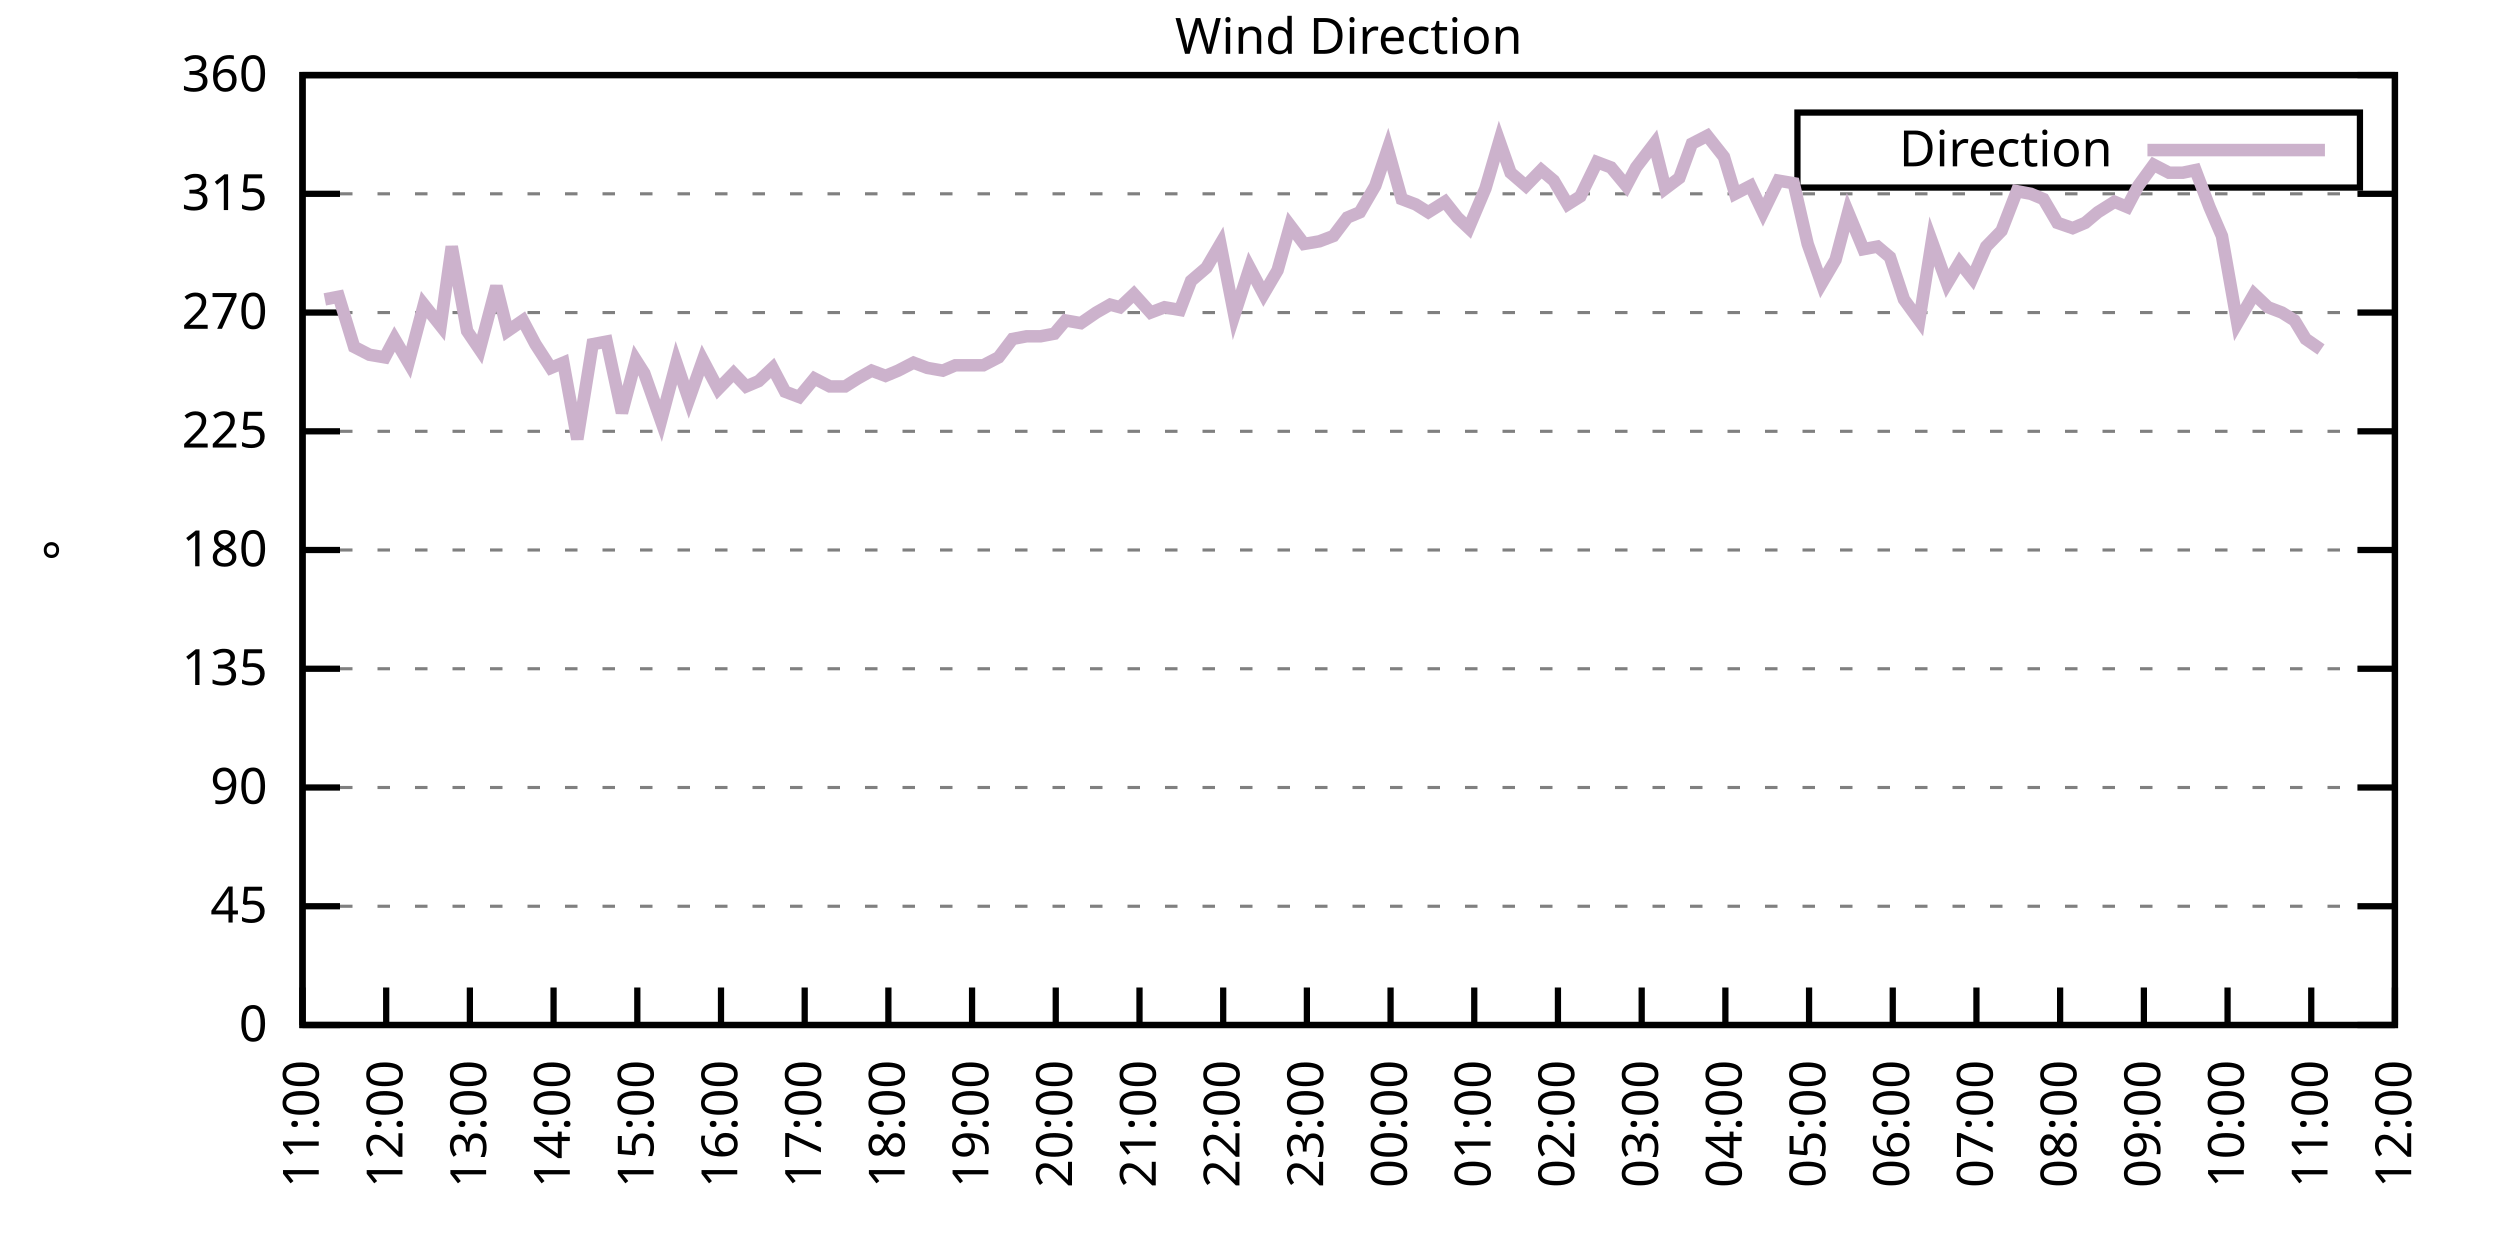
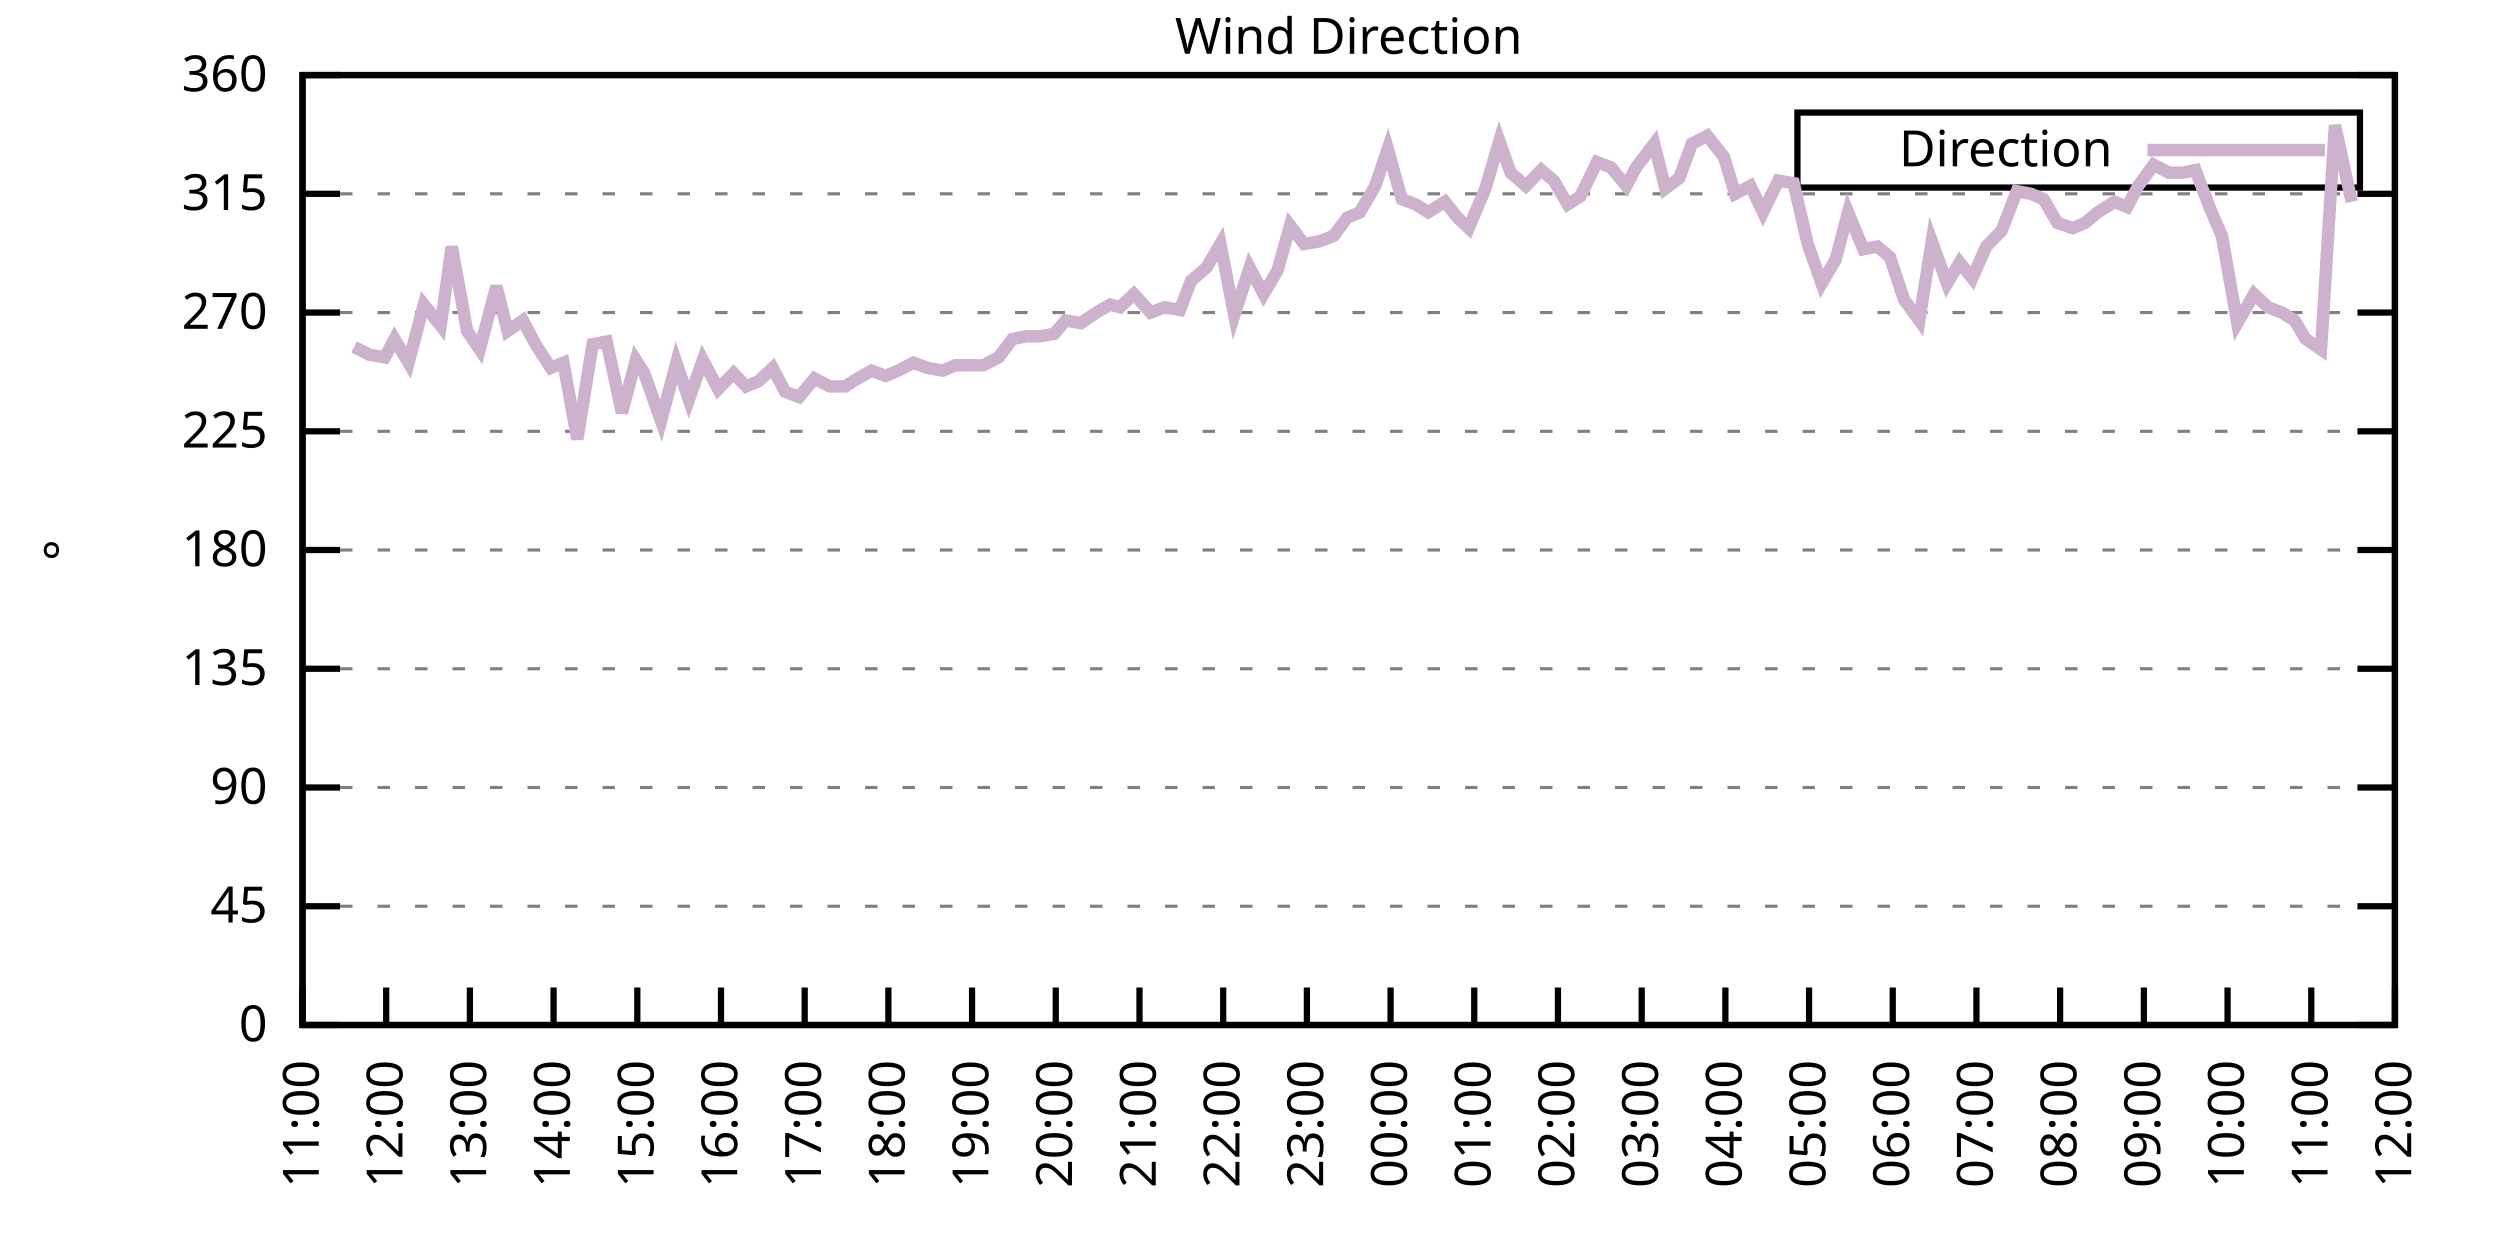
<svg xmlns="http://www.w3.org/2000/svg" xmlns:xlink="http://www.w3.org/1999/xlink" width="400" height="200" viewBox="0 0 400 200">
  <g id="gnuplot_canvas">
    <rect x="0" y="0" width="400" height="200" fill="none" />
    <defs>
      <circle id="gpDot" r="0.5" stroke-width="0.5" stroke="currentColor" />
      <path id="gpPt0" stroke-width="0.333" stroke="currentColor" d="M-1,0 h2 M0,-1 v2" />
      <path id="gpPt1" stroke-width="0.333" stroke="currentColor" d="M-1,-1 L1,1 M1,-1 L-1,1" />
      <path id="gpPt2" stroke-width="0.333" stroke="currentColor" d="M-1,0 L1,0 M0,-1 L0,1 M-1,-1 L1,1 M-1,1 L1,-1" />
      <rect id="gpPt3" stroke-width="0.333" stroke="currentColor" x="-1" y="-1" width="2" height="2" />
      <rect id="gpPt4" stroke-width="0.333" stroke="currentColor" fill="currentColor" x="-1" y="-1" width="2" height="2" />
      <circle id="gpPt5" stroke-width="0.333" stroke="currentColor" cx="0" cy="0" r="1" />
      <use xlink:href="#gpPt5" id="gpPt6" fill="currentColor" stroke="none" />
      <path id="gpPt7" stroke-width="0.333" stroke="currentColor" d="M0,-1.33 L-1.33,0.67 L1.33,0.67 z" />
      <use xlink:href="#gpPt7" id="gpPt8" fill="currentColor" stroke="none" />
      <use xlink:href="#gpPt7" id="gpPt9" stroke="currentColor" transform="rotate(180)" />
      <use xlink:href="#gpPt9" id="gpPt10" fill="currentColor" stroke="none" />
      <use xlink:href="#gpPt3" id="gpPt11" stroke="currentColor" transform="rotate(45)" />
      <use xlink:href="#gpPt11" id="gpPt12" fill="currentColor" stroke="none" />
      <path id="gpPt13" stroke-width="0.333" stroke="currentColor" d="M0,1.330 L1.265,0.411 L0.782,-1.067 L-0.782,-1.076 L-1.265,0.411 z" />
      <use xlink:href="#gpPt13" id="gpPt14" fill="currentColor" stroke="none" />
      <filter id="textbox" filterUnits="objectBoundingBox" x="0" y="0" height="1" width="1">
        <feFlood flood-color="white" flood-opacity="1" result="bgnd" />
        <feComposite in="SourceGraphic" in2="bgnd" operator="atop" />
      </filter>
      <filter id="greybox" filterUnits="objectBoundingBox" x="0" y="0" height="1" width="1">
        <feFlood flood-color="lightgrey" flood-opacity="1" result="grey" />
        <feComposite in="SourceGraphic" in2="grey" operator="atop" />
      </filter>
    </defs>
    <g fill="none" color="white" stroke="currentColor" stroke-width="1.00" stroke-linecap="butt" stroke-linejoin="miter">
</g>
    <g fill="none" color="black" stroke="currentColor" stroke-width="1.00" stroke-linecap="butt" stroke-linejoin="miter">
      <g stroke="none" shape-rendering="crispEdges">
        <polygon fill="rgb(255, 255, 255)" points="48.40,164.00 383.18,164.00 383.18,12.02 48.40,12.02 " />
      </g>
    </g>
    <g fill="none" color="black" stroke="currentColor" stroke-width="1.00" stroke-linecap="butt" stroke-linejoin="miter">
</g>
    <g fill="none" color="black" stroke="black" stroke-width="0.50" stroke-linecap="butt" stroke-linejoin="miter">
</g>
    <g fill="none" color="gray" stroke="currentColor" stroke-width="0.50" stroke-linecap="butt" stroke-linejoin="miter">
      <path stroke="gray" stroke-dasharray="2,4" class="gridline" d="M48.40,164.00 L383.19,164.00  " />
    </g>
    <g fill="none" color="gray" stroke="gray" stroke-width="1.00" stroke-linecap="butt" stroke-linejoin="miter">
</g>
    <g fill="none" color="black" stroke="currentColor" stroke-width="1.00" stroke-linecap="butt" stroke-linejoin="miter">
      <path stroke="black" d="M48.40,164.00 L54.40,164.00 M383.19,164.00 L377.19,164.00  " />
      <g transform="translate(42.80,166.60)" stroke="none" fill="black" font-family="Sans" font-size="8.00" text-anchor="end">
        <text>
          <tspan font-family="Sans"> 0</tspan>
        </text>
      </g>
    </g>
    <g fill="none" color="black" stroke="currentColor" stroke-width="1.00" stroke-linecap="butt" stroke-linejoin="miter">
</g>
    <g fill="none" color="black" stroke="black" stroke-width="0.50" stroke-linecap="butt" stroke-linejoin="miter">
</g>
    <g fill="none" color="gray" stroke="currentColor" stroke-width="0.50" stroke-linecap="butt" stroke-linejoin="miter">
      <path stroke="gray" stroke-dasharray="2,4" class="gridline" d="M48.40,145.00 L383.19,145.00  " />
    </g>
    <g fill="none" color="gray" stroke="gray" stroke-width="1.00" stroke-linecap="butt" stroke-linejoin="miter">
</g>
    <g fill="none" color="black" stroke="currentColor" stroke-width="1.00" stroke-linecap="butt" stroke-linejoin="miter">
      <path stroke="black" d="M48.40,145.00 L54.40,145.00 M383.19,145.00 L377.19,145.00  " />
      <g transform="translate(42.80,147.60)" stroke="none" fill="black" font-family="Sans" font-size="8.00" text-anchor="end">
        <text>
          <tspan font-family="Sans"> 45</tspan>
        </text>
      </g>
    </g>
    <g fill="none" color="black" stroke="currentColor" stroke-width="1.00" stroke-linecap="butt" stroke-linejoin="miter">
</g>
    <g fill="none" color="black" stroke="black" stroke-width="0.50" stroke-linecap="butt" stroke-linejoin="miter">
</g>
    <g fill="none" color="gray" stroke="currentColor" stroke-width="0.50" stroke-linecap="butt" stroke-linejoin="miter">
      <path stroke="gray" stroke-dasharray="2,4" class="gridline" d="M48.40,126.00 L383.19,126.00  " />
    </g>
    <g fill="none" color="gray" stroke="gray" stroke-width="1.00" stroke-linecap="butt" stroke-linejoin="miter">
</g>
    <g fill="none" color="black" stroke="currentColor" stroke-width="1.00" stroke-linecap="butt" stroke-linejoin="miter">
      <path stroke="black" d="M48.40,126.00 L54.40,126.00 M383.19,126.00 L377.19,126.00  " />
      <g transform="translate(42.80,128.60)" stroke="none" fill="black" font-family="Sans" font-size="8.00" text-anchor="end">
        <text>
          <tspan font-family="Sans"> 90</tspan>
        </text>
      </g>
    </g>
    <g fill="none" color="black" stroke="currentColor" stroke-width="1.00" stroke-linecap="butt" stroke-linejoin="miter">
</g>
    <g fill="none" color="black" stroke="black" stroke-width="0.50" stroke-linecap="butt" stroke-linejoin="miter">
</g>
    <g fill="none" color="gray" stroke="currentColor" stroke-width="0.50" stroke-linecap="butt" stroke-linejoin="miter">
      <path stroke="gray" stroke-dasharray="2,4" class="gridline" d="M48.40,107.00 L383.19,107.00  " />
    </g>
    <g fill="none" color="gray" stroke="gray" stroke-width="1.00" stroke-linecap="butt" stroke-linejoin="miter">
</g>
    <g fill="none" color="black" stroke="currentColor" stroke-width="1.00" stroke-linecap="butt" stroke-linejoin="miter">
      <path stroke="black" d="M48.40,107.00 L54.40,107.00 M383.19,107.00 L377.19,107.00  " />
      <g transform="translate(42.80,109.60)" stroke="none" fill="black" font-family="Sans" font-size="8.00" text-anchor="end">
        <text>
          <tspan font-family="Sans"> 135</tspan>
        </text>
      </g>
    </g>
    <g fill="none" color="black" stroke="currentColor" stroke-width="1.00" stroke-linecap="butt" stroke-linejoin="miter">
</g>
    <g fill="none" color="black" stroke="black" stroke-width="0.50" stroke-linecap="butt" stroke-linejoin="miter">
</g>
    <g fill="none" color="gray" stroke="currentColor" stroke-width="0.50" stroke-linecap="butt" stroke-linejoin="miter">
      <path stroke="gray" stroke-dasharray="2,4" class="gridline" d="M48.40,88.00 L383.19,88.00  " />
    </g>
    <g fill="none" color="gray" stroke="gray" stroke-width="1.00" stroke-linecap="butt" stroke-linejoin="miter">
</g>
    <g fill="none" color="black" stroke="currentColor" stroke-width="1.00" stroke-linecap="butt" stroke-linejoin="miter">
      <path stroke="black" d="M48.40,88.00 L54.40,88.00 M383.19,88.00 L377.19,88.00  " />
      <g transform="translate(42.80,90.60)" stroke="none" fill="black" font-family="Sans" font-size="8.00" text-anchor="end">
        <text>
          <tspan font-family="Sans"> 180</tspan>
        </text>
      </g>
    </g>
    <g fill="none" color="black" stroke="currentColor" stroke-width="1.00" stroke-linecap="butt" stroke-linejoin="miter">
</g>
    <g fill="none" color="black" stroke="black" stroke-width="0.50" stroke-linecap="butt" stroke-linejoin="miter">
</g>
    <g fill="none" color="gray" stroke="currentColor" stroke-width="0.50" stroke-linecap="butt" stroke-linejoin="miter">
      <path stroke="gray" stroke-dasharray="2,4" class="gridline" d="M48.40,69.01 L383.19,69.01  " />
    </g>
    <g fill="none" color="gray" stroke="gray" stroke-width="1.00" stroke-linecap="butt" stroke-linejoin="miter">
</g>
    <g fill="none" color="black" stroke="currentColor" stroke-width="1.00" stroke-linecap="butt" stroke-linejoin="miter">
      <path stroke="black" d="M48.40,69.01 L54.40,69.01 M383.19,69.01 L377.19,69.01  " />
      <g transform="translate(42.80,71.61)" stroke="none" fill="black" font-family="Sans" font-size="8.00" text-anchor="end">
        <text>
          <tspan font-family="Sans"> 225</tspan>
        </text>
      </g>
    </g>
    <g fill="none" color="black" stroke="currentColor" stroke-width="1.00" stroke-linecap="butt" stroke-linejoin="miter">
</g>
    <g fill="none" color="black" stroke="black" stroke-width="0.50" stroke-linecap="butt" stroke-linejoin="miter">
</g>
    <g fill="none" color="gray" stroke="currentColor" stroke-width="0.50" stroke-linecap="butt" stroke-linejoin="miter">
      <path stroke="gray" stroke-dasharray="2,4" class="gridline" d="M48.40,50.01 L383.19,50.01  " />
    </g>
    <g fill="none" color="gray" stroke="gray" stroke-width="1.00" stroke-linecap="butt" stroke-linejoin="miter">
</g>
    <g fill="none" color="black" stroke="currentColor" stroke-width="1.00" stroke-linecap="butt" stroke-linejoin="miter">
      <path stroke="black" d="M48.40,50.01 L54.40,50.01 M383.19,50.01 L377.19,50.01  " />
      <g transform="translate(42.80,52.61)" stroke="none" fill="black" font-family="Sans" font-size="8.00" text-anchor="end">
        <text>
          <tspan font-family="Sans"> 270</tspan>
        </text>
      </g>
    </g>
    <g fill="none" color="black" stroke="currentColor" stroke-width="1.00" stroke-linecap="butt" stroke-linejoin="miter">
</g>
    <g fill="none" color="black" stroke="black" stroke-width="0.50" stroke-linecap="butt" stroke-linejoin="miter">
</g>
    <g fill="none" color="gray" stroke="currentColor" stroke-width="0.50" stroke-linecap="butt" stroke-linejoin="miter">
      <path stroke="gray" stroke-dasharray="2,4" class="gridline" d="M48.40,31.01 L383.19,31.01  " />
    </g>
    <g fill="none" color="gray" stroke="gray" stroke-width="1.00" stroke-linecap="butt" stroke-linejoin="miter">
</g>
    <g fill="none" color="black" stroke="currentColor" stroke-width="1.00" stroke-linecap="butt" stroke-linejoin="miter">
      <path stroke="black" d="M48.40,31.01 L54.40,31.01 M383.19,31.01 L377.19,31.01  " />
      <g transform="translate(42.80,33.61)" stroke="none" fill="black" font-family="Sans" font-size="8.00" text-anchor="end">
        <text>
          <tspan font-family="Sans"> 315</tspan>
        </text>
      </g>
    </g>
    <g fill="none" color="black" stroke="currentColor" stroke-width="1.00" stroke-linecap="butt" stroke-linejoin="miter">
</g>
    <g fill="none" color="black" stroke="black" stroke-width="0.50" stroke-linecap="butt" stroke-linejoin="miter">
</g>
    <g fill="none" color="gray" stroke="currentColor" stroke-width="0.50" stroke-linecap="butt" stroke-linejoin="miter">
      <path stroke="gray" stroke-dasharray="2,4" class="gridline" d="M48.40,12.01 L383.19,12.01  " />
    </g>
    <g fill="none" color="gray" stroke="gray" stroke-width="1.00" stroke-linecap="butt" stroke-linejoin="miter">
</g>
    <g fill="none" color="black" stroke="currentColor" stroke-width="1.00" stroke-linecap="butt" stroke-linejoin="miter">
      <path stroke="black" d="M48.40,12.01 L54.40,12.01 M383.19,12.01 L377.19,12.01  " />
      <g transform="translate(42.80,14.61)" stroke="none" fill="black" font-family="Sans" font-size="8.00" text-anchor="end">
        <text>
          <tspan font-family="Sans"> 360</tspan>
        </text>
      </g>
    </g>
    <g fill="none" color="black" stroke="currentColor" stroke-width="1.00" stroke-linecap="butt" stroke-linejoin="miter">
      <path stroke="black" d="M48.40,164.00 L48.40,158.00  " />
      <g transform="translate(51.00,169.60) rotate(270.00)" stroke="none" fill="black" font-family="Sans" font-size="8.00" text-anchor="end">
        <text>
          <tspan font-family="Sans">11:00</tspan>
        </text>
      </g>
    </g>
    <g fill="none" color="black" stroke="currentColor" stroke-width="1.00" stroke-linecap="butt" stroke-linejoin="miter">
      <path stroke="black" d="M61.79,164.00 L61.79,158.00  " />
      <g transform="translate(64.39,169.60) rotate(270.00)" stroke="none" fill="black" font-family="Sans" font-size="8.00" text-anchor="end">
        <text>
          <tspan font-family="Sans">12:00</tspan>
        </text>
      </g>
    </g>
    <g fill="none" color="black" stroke="currentColor" stroke-width="1.00" stroke-linecap="butt" stroke-linejoin="miter">
      <path stroke="black" d="M75.18,164.00 L75.18,158.00  " />
      <g transform="translate(77.78,169.60) rotate(270.00)" stroke="none" fill="black" font-family="Sans" font-size="8.00" text-anchor="end">
        <text>
          <tspan font-family="Sans">13:00</tspan>
        </text>
      </g>
    </g>
    <g fill="none" color="black" stroke="currentColor" stroke-width="1.00" stroke-linecap="butt" stroke-linejoin="miter">
      <path stroke="black" d="M88.57,164.00 L88.57,158.00  " />
      <g transform="translate(91.17,169.60) rotate(270.00)" stroke="none" fill="black" font-family="Sans" font-size="8.00" text-anchor="end">
        <text>
          <tspan font-family="Sans">14:00</tspan>
        </text>
      </g>
    </g>
    <g fill="none" color="black" stroke="currentColor" stroke-width="1.00" stroke-linecap="butt" stroke-linejoin="miter">
      <path stroke="black" d="M101.97,164.00 L101.97,158.00  " />
      <g transform="translate(104.57,169.60) rotate(270.00)" stroke="none" fill="black" font-family="Sans" font-size="8.00" text-anchor="end">
        <text>
          <tspan font-family="Sans">15:00</tspan>
        </text>
      </g>
    </g>
    <g fill="none" color="black" stroke="currentColor" stroke-width="1.00" stroke-linecap="butt" stroke-linejoin="miter">
      <path stroke="black" d="M115.36,164.00 L115.36,158.00  " />
      <g transform="translate(117.96,169.60) rotate(270.00)" stroke="none" fill="black" font-family="Sans" font-size="8.00" text-anchor="end">
        <text>
          <tspan font-family="Sans">16:00</tspan>
        </text>
      </g>
    </g>
    <g fill="none" color="black" stroke="currentColor" stroke-width="1.00" stroke-linecap="butt" stroke-linejoin="miter">
      <path stroke="black" d="M128.75,164.00 L128.75,158.00  " />
      <g transform="translate(131.35,169.60) rotate(270.00)" stroke="none" fill="black" font-family="Sans" font-size="8.00" text-anchor="end">
        <text>
          <tspan font-family="Sans">17:00</tspan>
        </text>
      </g>
    </g>
    <g fill="none" color="black" stroke="currentColor" stroke-width="1.00" stroke-linecap="butt" stroke-linejoin="miter">
      <path stroke="black" d="M142.14,164.00 L142.14,158.00  " />
      <g transform="translate(144.74,169.60) rotate(270.00)" stroke="none" fill="black" font-family="Sans" font-size="8.00" text-anchor="end">
        <text>
          <tspan font-family="Sans">18:00</tspan>
        </text>
      </g>
    </g>
    <g fill="none" color="black" stroke="currentColor" stroke-width="1.00" stroke-linecap="butt" stroke-linejoin="miter">
      <path stroke="black" d="M155.53,164.00 L155.53,158.00  " />
      <g transform="translate(158.13,169.60) rotate(270.00)" stroke="none" fill="black" font-family="Sans" font-size="8.00" text-anchor="end">
        <text>
          <tspan font-family="Sans">19:00</tspan>
        </text>
      </g>
    </g>
    <g fill="none" color="black" stroke="currentColor" stroke-width="1.00" stroke-linecap="butt" stroke-linejoin="miter">
      <path stroke="black" d="M168.92,164.00 L168.92,158.00  " />
      <g transform="translate(171.52,169.60) rotate(270.00)" stroke="none" fill="black" font-family="Sans" font-size="8.00" text-anchor="end">
        <text>
          <tspan font-family="Sans">20:00</tspan>
        </text>
      </g>
    </g>
    <g fill="none" color="black" stroke="currentColor" stroke-width="1.00" stroke-linecap="butt" stroke-linejoin="miter">
      <path stroke="black" d="M182.32,164.00 L182.32,158.00  " />
      <g transform="translate(184.92,169.60) rotate(270.00)" stroke="none" fill="black" font-family="Sans" font-size="8.00" text-anchor="end">
        <text>
          <tspan font-family="Sans">21:00</tspan>
        </text>
      </g>
    </g>
    <g fill="none" color="black" stroke="currentColor" stroke-width="1.00" stroke-linecap="butt" stroke-linejoin="miter">
      <path stroke="black" d="M195.71,164.00 L195.71,158.00  " />
      <g transform="translate(198.31,169.60) rotate(270.00)" stroke="none" fill="black" font-family="Sans" font-size="8.00" text-anchor="end">
        <text>
          <tspan font-family="Sans">22:00</tspan>
        </text>
      </g>
    </g>
    <g fill="none" color="black" stroke="currentColor" stroke-width="1.00" stroke-linecap="butt" stroke-linejoin="miter">
      <path stroke="black" d="M209.10,164.00 L209.10,158.00  " />
      <g transform="translate(211.70,169.60) rotate(270.00)" stroke="none" fill="black" font-family="Sans" font-size="8.00" text-anchor="end">
        <text>
          <tspan font-family="Sans">23:00</tspan>
        </text>
      </g>
    </g>
    <g fill="none" color="black" stroke="currentColor" stroke-width="1.00" stroke-linecap="butt" stroke-linejoin="miter">
      <path stroke="black" d="M222.49,164.00 L222.49,158.00  " />
      <g transform="translate(225.09,169.60) rotate(270.00)" stroke="none" fill="black" font-family="Sans" font-size="8.00" text-anchor="end">
        <text>
          <tspan font-family="Sans">00:00</tspan>
        </text>
      </g>
    </g>
    <g fill="none" color="black" stroke="currentColor" stroke-width="1.00" stroke-linecap="butt" stroke-linejoin="miter">
      <path stroke="black" d="M235.88,164.00 L235.88,158.00  " />
      <g transform="translate(238.48,169.60) rotate(270.00)" stroke="none" fill="black" font-family="Sans" font-size="8.00" text-anchor="end">
        <text>
          <tspan font-family="Sans">01:00</tspan>
        </text>
      </g>
    </g>
    <g fill="none" color="black" stroke="currentColor" stroke-width="1.00" stroke-linecap="butt" stroke-linejoin="miter">
      <path stroke="black" d="M249.27,164.00 L249.27,158.00  " />
      <g transform="translate(251.87,169.60) rotate(270.00)" stroke="none" fill="black" font-family="Sans" font-size="8.00" text-anchor="end">
        <text>
          <tspan font-family="Sans">02:00</tspan>
        </text>
      </g>
    </g>
    <g fill="none" color="black" stroke="currentColor" stroke-width="1.00" stroke-linecap="butt" stroke-linejoin="miter">
      <path stroke="black" d="M262.67,164.00 L262.67,158.00  " />
      <g transform="translate(265.27,169.60) rotate(270.00)" stroke="none" fill="black" font-family="Sans" font-size="8.00" text-anchor="end">
        <text>
          <tspan font-family="Sans">03:00</tspan>
        </text>
      </g>
    </g>
    <g fill="none" color="black" stroke="currentColor" stroke-width="1.00" stroke-linecap="butt" stroke-linejoin="miter">
      <path stroke="black" d="M276.06,164.00 L276.06,158.00  " />
      <g transform="translate(278.66,169.60) rotate(270.00)" stroke="none" fill="black" font-family="Sans" font-size="8.00" text-anchor="end">
        <text>
          <tspan font-family="Sans">04:00</tspan>
        </text>
      </g>
    </g>
    <g fill="none" color="black" stroke="currentColor" stroke-width="1.00" stroke-linecap="butt" stroke-linejoin="miter">
      <path stroke="black" d="M289.45,164.00 L289.45,158.00  " />
      <g transform="translate(292.05,169.60) rotate(270.00)" stroke="none" fill="black" font-family="Sans" font-size="8.00" text-anchor="end">
        <text>
          <tspan font-family="Sans">05:00</tspan>
        </text>
      </g>
    </g>
    <g fill="none" color="black" stroke="currentColor" stroke-width="1.00" stroke-linecap="butt" stroke-linejoin="miter">
      <path stroke="black" d="M302.84,164.00 L302.84,158.00  " />
      <g transform="translate(305.44,169.60) rotate(270.00)" stroke="none" fill="black" font-family="Sans" font-size="8.00" text-anchor="end">
        <text>
          <tspan font-family="Sans">06:00</tspan>
        </text>
      </g>
    </g>
    <g fill="none" color="black" stroke="currentColor" stroke-width="1.00" stroke-linecap="butt" stroke-linejoin="miter">
      <path stroke="black" d="M316.23,164.00 L316.23,158.00  " />
      <g transform="translate(318.83,169.60) rotate(270.00)" stroke="none" fill="black" font-family="Sans" font-size="8.00" text-anchor="end">
        <text>
          <tspan font-family="Sans">07:00</tspan>
        </text>
      </g>
    </g>
    <g fill="none" color="black" stroke="currentColor" stroke-width="1.00" stroke-linecap="butt" stroke-linejoin="miter">
      <path stroke="black" d="M329.62,164.00 L329.62,158.00  " />
      <g transform="translate(332.22,169.60) rotate(270.00)" stroke="none" fill="black" font-family="Sans" font-size="8.00" text-anchor="end">
        <text>
          <tspan font-family="Sans">08:00</tspan>
        </text>
      </g>
    </g>
    <g fill="none" color="black" stroke="currentColor" stroke-width="1.00" stroke-linecap="butt" stroke-linejoin="miter">
      <path stroke="black" d="M343.02,164.00 L343.02,158.00  " />
      <g transform="translate(345.62,169.60) rotate(270.00)" stroke="none" fill="black" font-family="Sans" font-size="8.00" text-anchor="end">
        <text>
          <tspan font-family="Sans">09:00</tspan>
        </text>
      </g>
    </g>
    <g fill="none" color="black" stroke="currentColor" stroke-width="1.00" stroke-linecap="butt" stroke-linejoin="miter">
      <path stroke="black" d="M356.41,164.00 L356.41,158.00  " />
      <g transform="translate(359.01,169.60) rotate(270.00)" stroke="none" fill="black" font-family="Sans" font-size="8.00" text-anchor="end">
        <text>
          <tspan font-family="Sans">10:00</tspan>
        </text>
      </g>
    </g>
    <g fill="none" color="black" stroke="currentColor" stroke-width="1.00" stroke-linecap="butt" stroke-linejoin="miter">
      <path stroke="black" d="M369.80,164.00 L369.80,158.00  " />
      <g transform="translate(372.40,169.60) rotate(270.00)" stroke="none" fill="black" font-family="Sans" font-size="8.00" text-anchor="end">
        <text>
          <tspan font-family="Sans">11:00</tspan>
        </text>
      </g>
    </g>
    <g fill="none" color="black" stroke="currentColor" stroke-width="1.00" stroke-linecap="butt" stroke-linejoin="miter">
      <path stroke="black" d="M383.19,164.00 L383.19,158.00  " />
      <g transform="translate(385.79,169.60) rotate(270.00)" stroke="none" fill="black" font-family="Sans" font-size="8.00" text-anchor="end">
        <text>
          <tspan font-family="Sans">12:00</tspan>
        </text>
      </g>
    </g>
    <g fill="none" color="black" stroke="currentColor" stroke-width="1.00" stroke-linecap="butt" stroke-linejoin="miter">
</g>
    <g fill="none" color="black" stroke="currentColor" stroke-width="1.00" stroke-linecap="butt" stroke-linejoin="miter">
      <path stroke="black" d="M48.40,12.01 L48.40,164.00 L383.19,164.00 L383.19,12.01 L48.40,12.01 Z  " />
    </g>
    <g fill="none" color="black" stroke="currentColor" stroke-width="1.00" stroke-linecap="butt" stroke-linejoin="miter">
</g>
    <g fill="none" color="black" stroke="currentColor" stroke-width="1.00" stroke-linecap="butt" stroke-linejoin="miter">
      <path stroke="black" d="M287.59,30.01 L287.59,18.01 L377.59,18.01 L377.59,30.01 L287.59,30.01 Z  " />
    </g>
    <g id="Wind_direction_plot_1">
      <g fill="none" color="white" stroke="black" stroke-width="2.00" stroke-linecap="butt" stroke-linejoin="miter">
</g>
      <g fill="none" color="black" stroke="currentColor" stroke-width="2.00" stroke-linecap="butt" stroke-linejoin="miter">
        <g transform="translate(337.99,26.61)" stroke="none" fill="black" font-family="Sans" font-size="8.00" text-anchor="end">
          <text>
            <tspan font-family="Sans">Direction</tspan>
          </text>
        </g>
      </g>
      <g fill="none" color="black" stroke="currentColor" stroke-width="2.00" stroke-linecap="butt" stroke-linejoin="miter">
-         <path stroke="rgb(204, 178, 204)" d="M343.59,24.01 L371.99,24.01 M51.97,47.90 L54.20,47.47 L56.66,55.50 L59.11,56.76 L61.57,57.18 L63.13,54.23   L65.36,58.03 L67.82,48.74 L70.50,52.12 L72.28,39.45 L74.74,52.96 L76.75,55.92 L79.42,45.79 L81.21,52.96   L83.66,51.27 L85.67,55.07 L88.13,58.87 L90.14,58.03 L92.37,70.27 L94.82,55.07 L97.06,54.65 L99.51,66.05   L101.74,57.61 L103.08,59.72 L105.76,67.32 L108.22,58.03 L110.22,63.94 L112.46,57.61 L114.91,62.25 L117.37,59.72   L119.38,61.83 L121.38,60.98 L123.62,58.87 L125.62,62.67 L127.86,63.52 L130.31,60.56 L132.77,61.83 L135.22,61.83   L137.23,60.56 L139.46,59.30 L141.69,60.14 L143.70,59.30 L146.16,58.03 L148.39,58.87 L150.85,59.30 L152.85,58.45   L155.09,58.45 L157.32,58.45 L159.77,57.18 L162.01,54.23 L164.24,53.81 L166.47,53.81 L168.70,53.39 L170.49,51.27   L172.94,51.70 L175.40,50.01 L177.63,48.74 L179.19,49.16 L181.42,47.05 L184.10,50.01 L186.33,49.16 L188.79,49.59   L190.57,44.94 L193.03,42.83 L195.26,39.03 L197.49,50.43 L199.95,42.83 L202.18,47.05 L204.41,43.25 L206.42,36.08   L208.65,39.03 L211.11,38.61 L213.34,37.76 L215.57,34.81 L217.58,33.96 L220.04,29.74 L222.04,23.83 L224.28,31.85   L226.51,32.70 L228.52,33.96 L231.20,32.28 L233.20,34.81 L234.99,36.50 L237.67,30.16 L239.90,22.56 L241.69,27.63   L244.14,29.74 L246.60,27.21 L248.60,28.90 L250.84,32.70 L252.85,31.43 L255.52,25.94 L257.76,26.79 L260.21,29.74   L261.77,26.79 L264.67,22.99 L266.46,30.16 L268.69,28.48 L270.70,22.99 L273.16,21.72 L275.83,25.10 L277.62,31.01   L280.07,29.74 L282.08,33.96 L284.54,28.90 L286.99,29.32 L289.23,39.03 L291.46,45.36 L293.69,41.56 L295.70,33.96   L298.15,39.87 L300.39,39.45 L302.39,41.14 L304.63,47.90 L307.08,51.27 L309.09,38.61 L311.54,45.36 L313.55,41.99   L315.56,44.52 L317.79,39.45 L320.25,36.92 L322.70,30.59 L324.94,31.01 L326.95,31.85 L329.18,35.65 L331.63,36.50   L333.64,35.65 L335.65,33.96 L338.33,32.28 L340.34,33.12 L342.12,29.74 L344.58,26.36 L347.03,27.63 L349.26,27.63   L351.27,27.21 L353.51,33.12 L355.51,37.76 L357.97,51.70 L360.65,47.05 L362.88,49.16 L365.11,50.01 L367.12,51.27   L368.91,54.23 L371.36,55.92  " />
+         <path stroke="rgb(204, 178, 204)" d="M343.59,24.01 L371.99,24.01 M56.66,55.50 L59.11,56.76 L61.57,57.18 L63.13,54.23 L65.36,58.03 L67.82,48.74   L70.50,52.12 L72.28,39.45 L74.74,52.96 L76.75,55.92 L79.42,45.79 L81.21,52.96 L83.66,51.27 L85.67,55.07   L88.13,58.87 L90.14,58.03 L92.37,70.27 L94.82,55.07 L97.06,54.65 L99.51,66.05 L101.74,57.61 L103.08,59.72   L105.76,67.32 L108.22,58.03 L110.22,63.94 L112.46,57.61 L114.91,62.25 L117.37,59.72 L119.38,61.83 L121.38,60.98   L123.62,58.87 L125.62,62.67 L127.86,63.52 L130.31,60.56 L132.77,61.83 L135.22,61.83 L137.23,60.56 L139.46,59.30   L141.69,60.14 L143.70,59.30 L146.16,58.03 L148.39,58.87 L150.85,59.30 L152.85,58.45 L155.09,58.45 L157.32,58.45   L159.77,57.18 L162.01,54.23 L164.24,53.81 L166.47,53.81 L168.70,53.39 L170.49,51.27 L172.94,51.70 L175.40,50.01   L177.63,48.74 L179.19,49.16 L181.42,47.05 L184.10,50.01 L186.33,49.16 L188.79,49.59 L190.57,44.94 L193.03,42.83   L195.26,39.03 L197.49,50.43 L199.95,42.83 L202.18,47.05 L204.41,43.25 L206.42,36.08 L208.65,39.03 L211.11,38.61   L213.34,37.76 L215.57,34.81 L217.58,33.96 L220.04,29.74 L222.04,23.83 L224.28,31.85 L226.51,32.70 L228.52,33.96   L231.20,32.28 L233.20,34.81 L234.99,36.50 L237.67,30.16 L239.90,22.56 L241.69,27.63 L244.14,29.74 L246.60,27.21   L248.60,28.90 L250.84,32.70 L252.85,31.43 L255.52,25.94 L257.76,26.79 L260.21,29.74 L261.77,26.79 L264.67,22.99   L266.46,30.16 L268.69,28.48 L270.70,22.99 L273.16,21.72 L275.83,25.10 L277.62,31.01 L280.07,29.74 L282.08,33.96   L284.54,28.90 L286.99,29.32 L289.23,39.03 L291.46,45.36 L293.69,41.56 L295.70,33.96 L298.15,39.87 L300.39,39.45   L302.39,41.14 L304.63,47.90 L307.08,51.27 L309.09,38.61 L311.54,45.36 L313.55,41.99 L315.56,44.52 L317.79,39.45   L320.25,36.92 L322.70,30.59 L324.94,31.01 L326.95,31.85 L329.18,35.65 L331.63,36.50 L333.64,35.65 L335.65,33.96   L338.33,32.28 L340.34,33.12 L342.12,29.74 L344.58,26.36 L347.03,27.63 L349.26,27.63 L351.27,27.21 L353.51,33.12   L355.51,37.76 L357.97,51.70 L360.65,47.05 L362.88,49.16 L365.11,50.01 L367.12,51.27 L368.91,54.23 L371.36,55.92   L373.59,20.03 L376.27,32.28  " />
      </g>
    </g>
    <g fill="none" color="black" stroke="currentColor" stroke-width="2.00" stroke-linecap="butt" stroke-linejoin="miter">
</g>
    <g fill="none" color="black" stroke="black" stroke-width="1.00" stroke-linecap="butt" stroke-linejoin="miter">
</g>
    <g fill="none" color="black" stroke="currentColor" stroke-width="1.00" stroke-linecap="butt" stroke-linejoin="miter">
      <path stroke="black" d="M48.40,12.01 L48.40,164.00 L383.19,164.00 L383.19,12.01 L48.40,12.01 Z  " />
      <g transform="translate(12.80,88.01) rotate(270.00)" stroke="none" fill="black" font-family="Sans" font-size="8.00" text-anchor="middle">
        <text>
          <tspan font-family="Sans">°</tspan>
        </text>
      </g>
    </g>
    <g fill="none" color="black" stroke="currentColor" stroke-width="1.00" stroke-linecap="butt" stroke-linejoin="miter">
</g>
    <g fill="none" color="black" stroke="currentColor" stroke-width="1.00" stroke-linecap="butt" stroke-linejoin="miter">
      <g transform="translate(215.79,8.61)" stroke="none" fill="black" font-family="Sans" font-size="8.00" text-anchor="middle">
        <text>
          <tspan font-family="Sans">Wind Direction</tspan>
        </text>
      </g>
    </g>
    <g fill="none" color="black" stroke="currentColor" stroke-width="1.00" stroke-linecap="butt" stroke-linejoin="miter">
</g>
  </g>
</svg>
